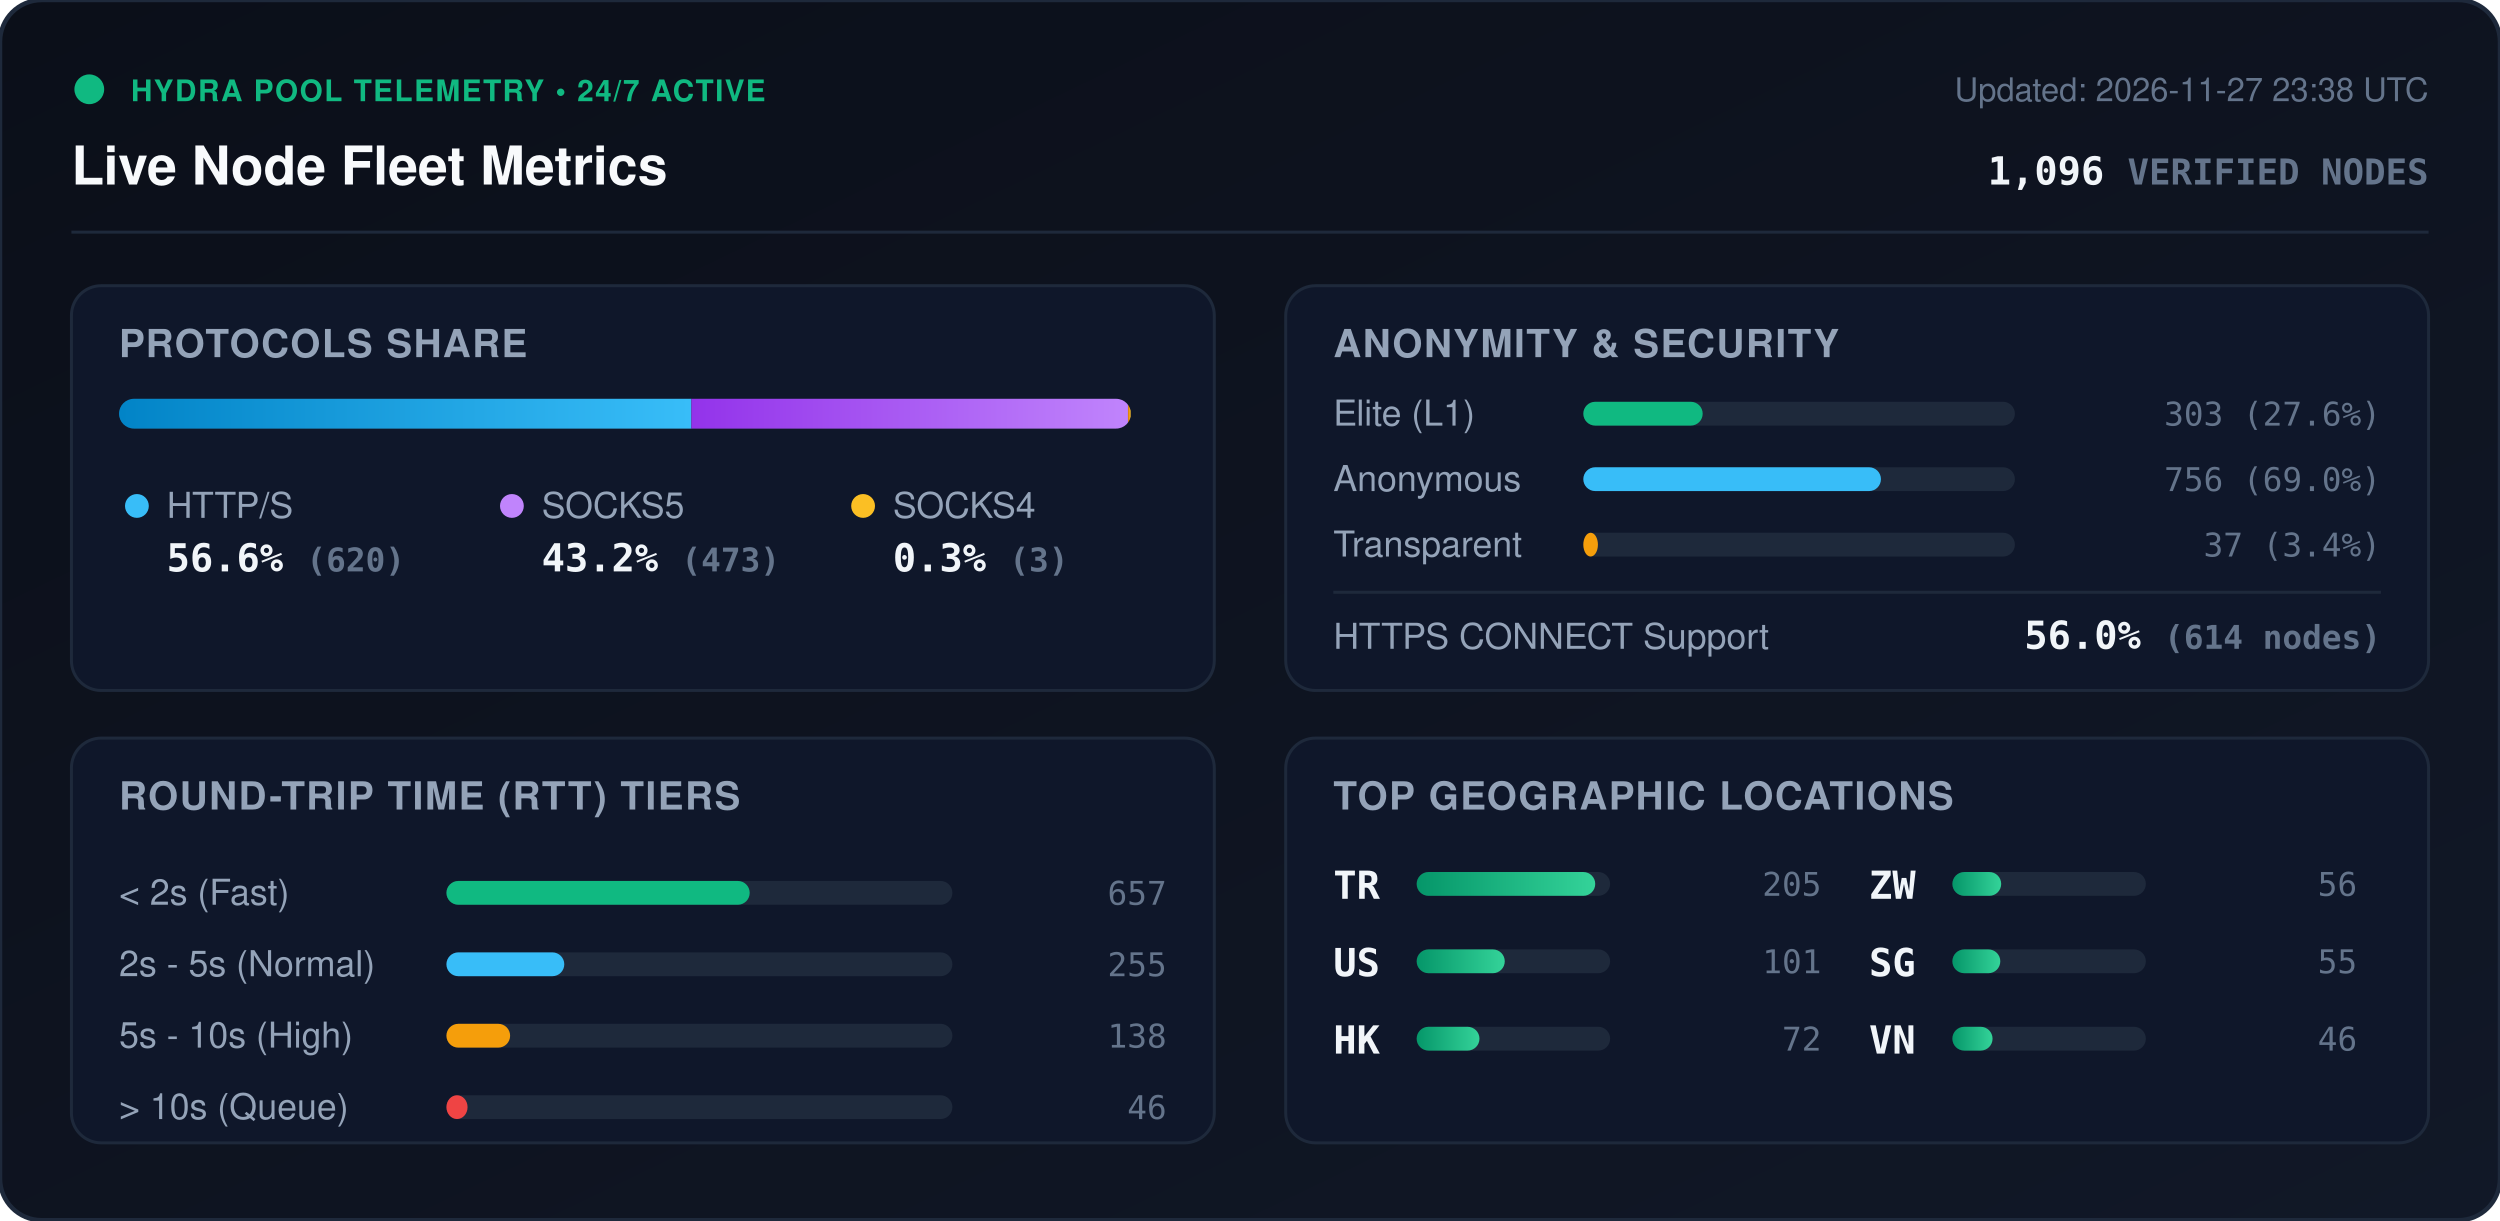
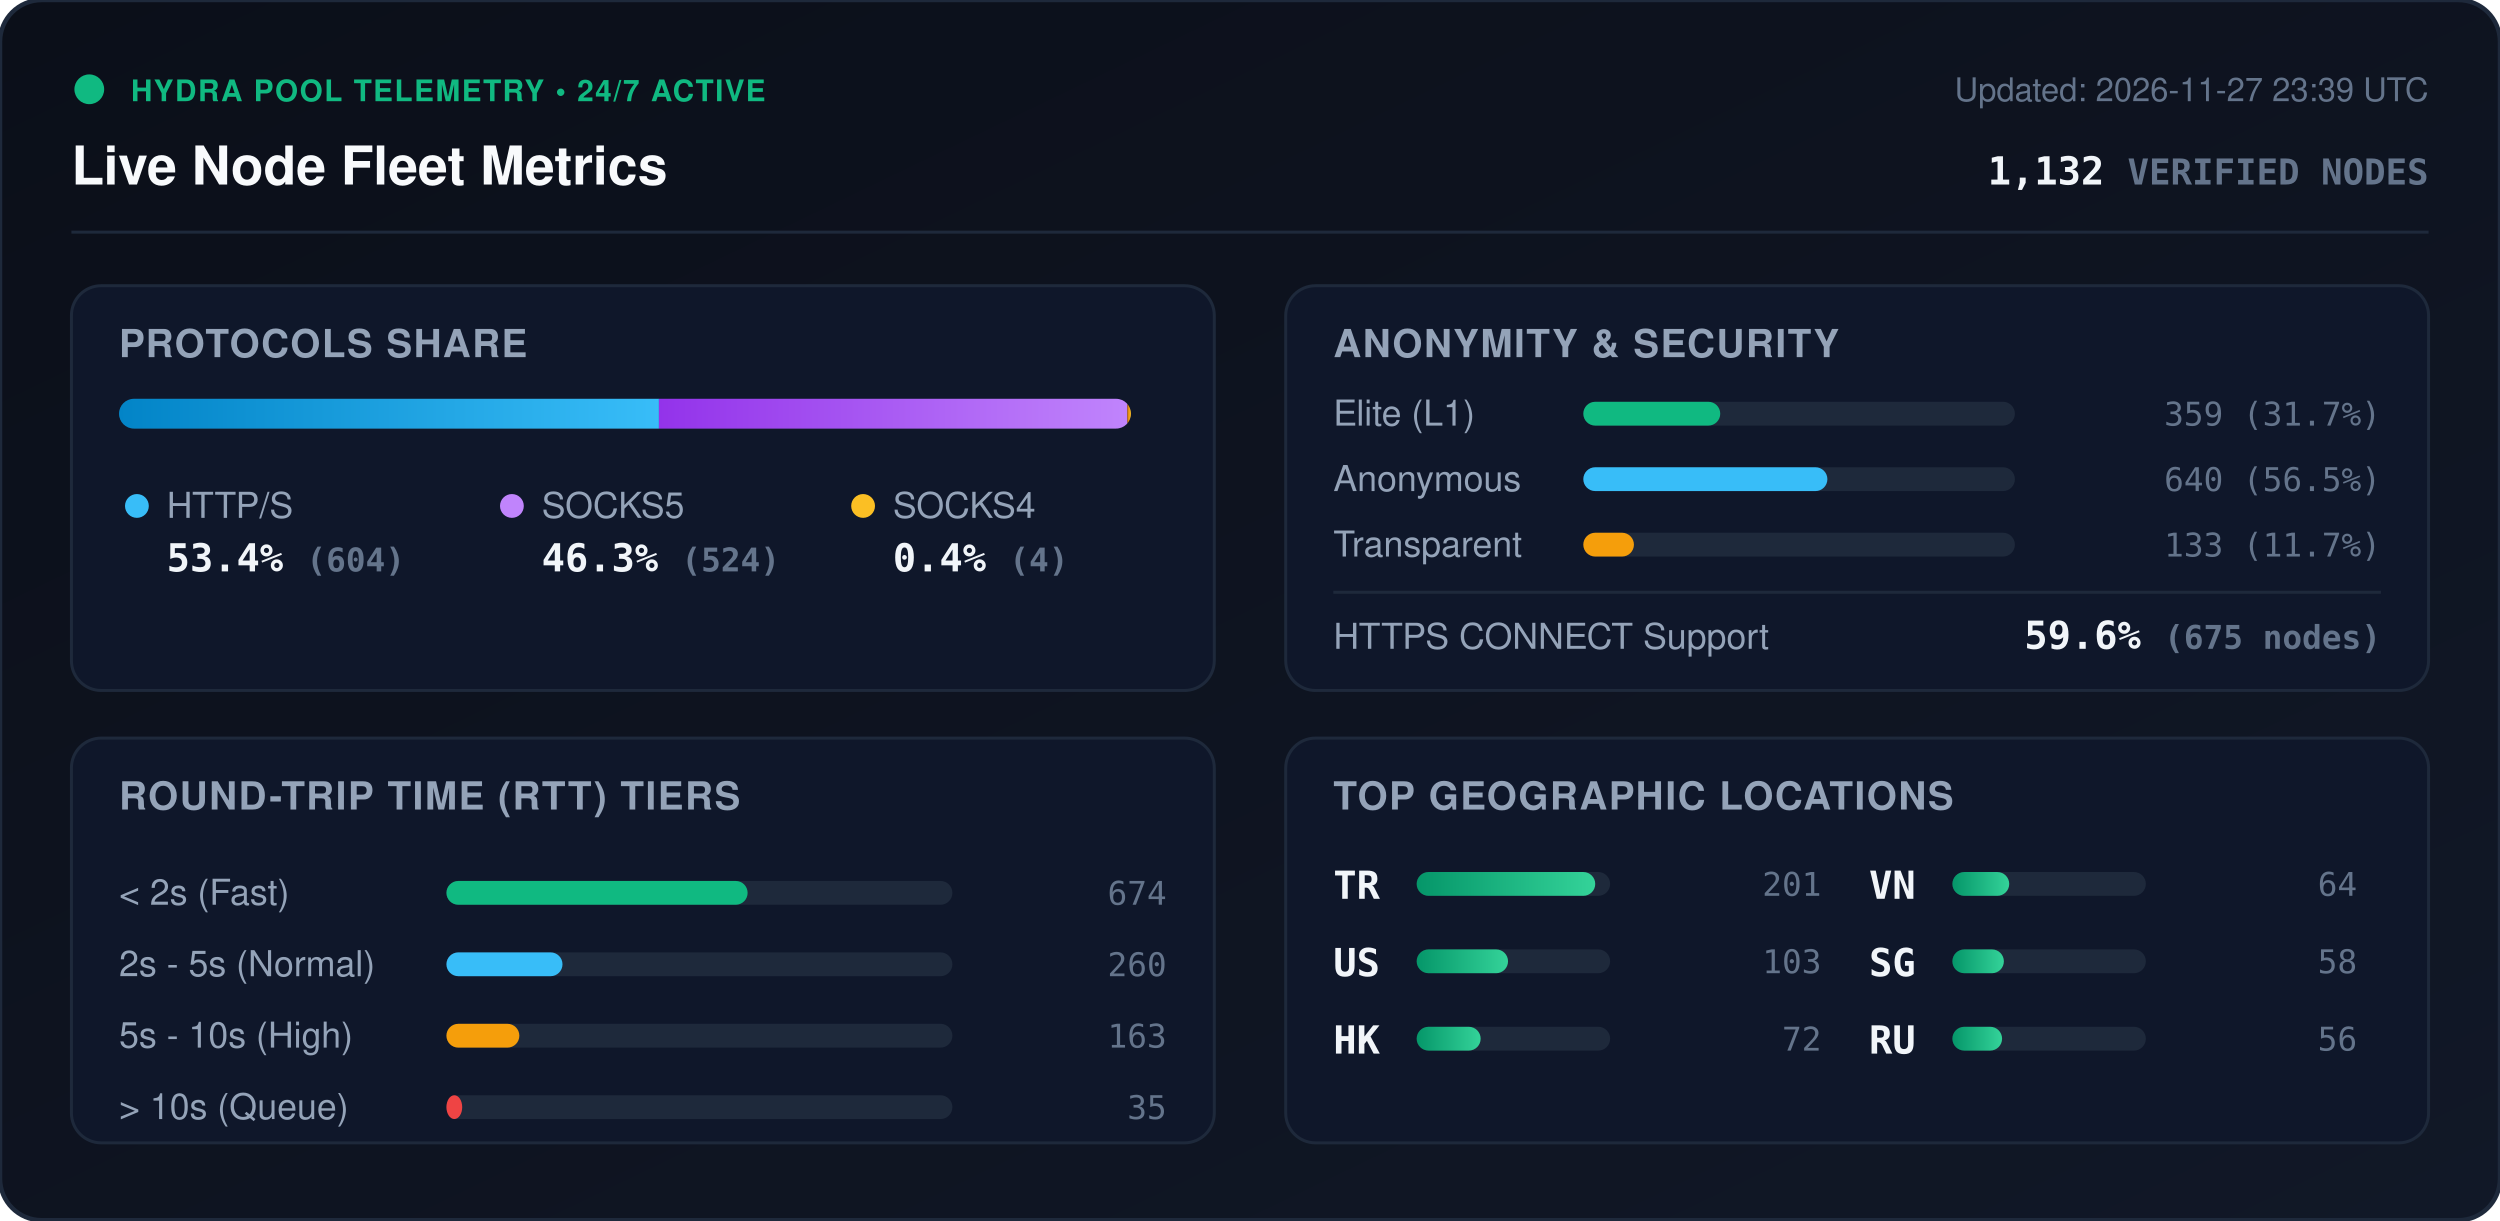
<svg xmlns="http://www.w3.org/2000/svg" viewBox="0 0 840 410" width="840" height="410" style="max-width: 100%; height: auto;">
  <defs>
    <linearGradient id="bg" x1="0%" y1="0%" x2="100%" y2="100%">
      <stop offset="0%" stop-color="#0b0f19" />
      <stop offset="100%" stop-color="#111827" />
    </linearGradient>
    <linearGradient id="bar-http" x1="0%" y1="0%" x2="100%" y2="0%">
      <stop offset="0%" stop-color="#0284c7" />
      <stop offset="100%" stop-color="#38bdf8" />
    </linearGradient>
    <linearGradient id="bar-socks5" x1="0%" y1="0%" x2="100%" y2="0%">
      <stop offset="0%" stop-color="#9333ea" />
      <stop offset="100%" stop-color="#c084fc" />
    </linearGradient>
    <linearGradient id="bar-socks4" x1="0%" y1="0%" x2="100%" y2="0%">
      <stop offset="0%" stop-color="#d97706" />
      <stop offset="100%" stop-color="#fbbf24" />
    </linearGradient>
    <linearGradient id="bar-green" x1="0%" y1="0%" x2="100%" y2="0%">
      <stop offset="0%" stop-color="#059669" />
      <stop offset="100%" stop-color="#34d399" />
    </linearGradient>
    <clipPath id="prog-track-clip">
      <rect width="340.0" height="10" rx="5" />
    </clipPath>
    <style>
      .title { font: 700 18px -apple-system, BlinkMacSystemFont, 'Segoe UI', Helvetica, Arial, sans-serif; fill: #f8fafc; }
      .sub { font: 500 11px -apple-system, BlinkMacSystemFont, 'Segoe UI', Helvetica, Arial, sans-serif; fill: #64748b; }
      .section-hdr { font: 600 13px -apple-system, BlinkMacSystemFont, 'Segoe UI', Helvetica, Arial, sans-serif; fill: #94a3b8; letter-spacing: 0.5px; }
      .metric-val { font: 700 13px -apple-system, BlinkMacSystemFont, 'Segoe UI', Helvetica, Arial, sans-serif; fill: #f1f5f9; }
      .metric-lbl { font: 500 12px -apple-system, BlinkMacSystemFont, 'Segoe UI', Helvetica, Arial, sans-serif; fill: #94a3b8; }
      .badge-txt { font: 700 10px -apple-system, BlinkMacSystemFont, 'Segoe UI', Helvetica, Arial, sans-serif; fill: #10b981; letter-spacing: 0.5px; }
      .mono { font-family: ui-monospace, SFMono-Regular, Menlo, Monaco, Consolas, monospace; }
      .pulse { animation: beacon 2s infinite ease-in-out; }
      @keyframes beacon { 0%, 100% { opacity: 1; } 50% { opacity: 0.35; } }
    </style>
  </defs>
  <rect width="840" height="410" rx="14" fill="url(#bg)" stroke="#1e293b" stroke-width="1.5" />
  <g transform="translate(24, 24)">
    <circle cx="6" cy="6" r="5" fill="#10b981" class="pulse" />
    <text x="20" y="10" class="badge-txt">HYDRA POOL TELEMETRY • 24/7 ACTIVE</text>
    <text x="0" y="38" class="title">Live Node Fleet Metrics</text>
-     <text x="792" y="10" text-anchor="end" class="sub">Updated: 2026-11-27 23:38 UTC</text>
-     <text x="792" y="38" text-anchor="end" class="metric-val mono" fill="#38bdf8">1,096 <tspan font-size="12" fill="#64748b">VERIFIED NODES</tspan>
+     <text x="792" y="10" text-anchor="end" class="sub">Updated: 2026-11-27 23:39 UTC</text>
+     <text x="792" y="38" text-anchor="end" class="metric-val mono" fill="#38bdf8">1,132 <tspan font-size="12" fill="#64748b">VERIFIED NODES</tspan>
    </text>
  </g>
  <line x1="24" y1="78" x2="816" y2="78" stroke="#1e293b" stroke-width="1" />
  <g transform="translate(24, 96)">
    <rect width="384" height="136" rx="10" fill="#0f172a" stroke="#1e293b" />
    <text x="16" y="24" class="section-hdr">PROTOCOLS SHARE</text>
    <g transform="translate(16, 38)">
      <rect width="340.0" height="10" rx="5" fill="#1e293b" />
      <g clip-path="url(#prog-track-clip)">
-         <rect x="0" width="192.3" height="10" fill="url(#bar-http)" />
-         <rect x="192.3" width="146.7" height="10" fill="url(#bar-socks5)" />
-         <rect x="339.0" width="0.9" height="10" fill="url(#bar-socks4)" />
+         <rect x="0" width="181.4" height="10" fill="url(#bar-http)" />
+         <rect x="181.4" width="157.4" height="10" fill="url(#bar-socks5)" />
+         <rect x="338.8" width="1.2" height="10" fill="url(#bar-socks4)" />
      </g>
    </g>
    <g transform="translate(16, 68)">
      <circle cx="6" cy="6" r="4" fill="#38bdf8" />
      <text x="16" y="10" class="metric-lbl">HTTP/S</text>
-       <text x="16" y="28" class="metric-val mono">56.6% <tspan font-size="11" fill="#64748b">(620)</tspan>
+       <text x="16" y="28" class="metric-val mono">53.4% <tspan font-size="11" fill="#64748b">(604)</tspan>
      </text>
      <circle cx="132" cy="6" r="4" fill="#c084fc" />
      <text x="142" y="10" class="metric-lbl">SOCKS5</text>
-       <text x="142" y="28" class="metric-val mono">43.2% <tspan font-size="11" fill="#64748b">(473)</tspan>
+       <text x="142" y="28" class="metric-val mono">46.3% <tspan font-size="11" fill="#64748b">(524)</tspan>
      </text>
      <circle cx="250" cy="6" r="4" fill="#fbbf24" />
      <text x="260" y="10" class="metric-lbl">SOCKS4</text>
-       <text x="260" y="28" class="metric-val mono">0.3% <tspan font-size="11" fill="#64748b">(3)</tspan>
+       <text x="260" y="28" class="metric-val mono">0.4% <tspan font-size="11" fill="#64748b">(4)</tspan>
      </text>
    </g>
  </g>
  <g transform="translate(432, 96)">
    <rect width="384" height="136" rx="10" fill="#0f172a" stroke="#1e293b" />
    <text x="16" y="24" class="section-hdr">ANONYMITY &amp; SECURITY</text>
    <text x="16" y="47" class="metric-lbl">Elite (L1)</text>
    <rect x="100" y="39" width="145.0" height="8" rx="4" fill="#1e293b" />
-     <rect x="100" y="39" width="40.1" height="8" rx="4" fill="#10b981" />
-     <text x="368" y="47" text-anchor="end" class="mono sub" fill="#e2e8f0">303 (27.6%)</text>
+     <rect x="100" y="39" width="46.0" height="8" rx="4" fill="#10b981" />
+     <text x="368" y="47" text-anchor="end" class="mono sub" fill="#e2e8f0">359 (31.7%)</text>
    <text x="16" y="69" class="metric-lbl">Anonymous</text>
    <rect x="100" y="61" width="145.0" height="8" rx="4" fill="#1e293b" />
-     <rect x="100" y="61" width="100.0" height="8" rx="4" fill="#38bdf8" />
-     <text x="368" y="69" text-anchor="end" class="mono sub" fill="#e2e8f0">756 (69.0%)</text>
+     <rect x="100" y="61" width="82.0" height="8" rx="4" fill="#38bdf8" />
+     <text x="368" y="69" text-anchor="end" class="mono sub" fill="#e2e8f0">640 (56.5%)</text>
    <text x="16" y="91" class="metric-lbl">Transparent</text>
    <rect x="100" y="83" width="145.0" height="8" rx="4" fill="#1e293b" />
-     <rect x="100" y="83" width="4.9" height="8" rx="4" fill="#f59e0b" />
-     <text x="368" y="91" text-anchor="end" class="mono sub" fill="#e2e8f0">37 (3.4%)</text>
+     <rect x="100" y="83" width="17.0" height="8" rx="4" fill="#f59e0b" />
+     <text x="368" y="91" text-anchor="end" class="mono sub" fill="#e2e8f0">133 (11.7%)</text>
    <line x1="16" y1="103" x2="368" y2="103" stroke="#1e293b" stroke-width="1" />
    <text x="16" y="122" class="metric-lbl">HTTPS CONNECT Support</text>
-     <text x="368" y="122" text-anchor="end" class="metric-val mono" fill="#34d399">56.0% <tspan font-size="11" fill="#64748b">(614 nodes)</tspan>
+     <text x="368" y="122" text-anchor="end" class="metric-val mono" fill="#34d399">59.6% <tspan font-size="11" fill="#64748b">(675 nodes)</tspan>
    </text>
  </g>
  <g transform="translate(24, 248)">
    <rect width="384" height="136" rx="10" fill="#0f172a" stroke="#1e293b" />
    <text x="16" y="24" class="section-hdr">ROUND-TRIP TIME (RTT) TIERS</text>
    <g transform="translate(16, 42)">
      <text x="0" y="14" class="metric-lbl">&lt; 2s (Fast)</text>
      <rect x="110" y="6" width="170" height="8" rx="4" fill="#1e293b" />
-       <rect x="110" y="6" width="101.9" height="8" rx="4" fill="#10b981" />
-       <text x="352" y="14" text-anchor="end" class="mono sub">657</text>
+       <rect x="110" y="6" width="101.2" height="8" rx="4" fill="#10b981" />
+       <text x="352" y="14" text-anchor="end" class="mono sub">674</text>
      <text x="0" y="38" class="metric-lbl">2s - 5s (Normal)</text>
      <rect x="110" y="30" width="170" height="8" rx="4" fill="#1e293b" />
-       <rect x="110" y="30" width="39.6" height="8" rx="4" fill="#38bdf8" />
-       <text x="352" y="38" text-anchor="end" class="mono sub">255</text>
+       <rect x="110" y="30" width="39.0" height="8" rx="4" fill="#38bdf8" />
+       <text x="352" y="38" text-anchor="end" class="mono sub">260</text>
      <text x="0" y="62" class="metric-lbl">5s - 10s (High)</text>
      <rect x="110" y="54" width="170" height="8" rx="4" fill="#1e293b" />
-       <rect x="110" y="54" width="21.4" height="8" rx="4" fill="#f59e0b" />
-       <text x="352" y="62" text-anchor="end" class="mono sub">138</text>
+       <rect x="110" y="54" width="24.5" height="8" rx="4" fill="#f59e0b" />
+       <text x="352" y="62" text-anchor="end" class="mono sub">163</text>
      <text x="0" y="86" class="metric-lbl">&gt; 10s (Queue)</text>
      <rect x="110" y="78" width="170" height="8" rx="4" fill="#1e293b" />
-       <rect x="110" y="78" width="7.1" height="8" rx="4" fill="#ef4444" />
-       <text x="352" y="86" text-anchor="end" class="mono sub">46</text>
+       <rect x="110" y="78" width="5.3" height="8" rx="4" fill="#ef4444" />
+       <text x="352" y="86" text-anchor="end" class="mono sub">35</text>
    </g>
  </g>
  <g transform="translate(432, 248)">
    <rect width="384" height="136" rx="10" fill="#0f172a" stroke="#1e293b" />
    <text x="16" y="24" class="section-hdr">TOP GEOGRAPHIC LOCATIONS</text>
    <g transform="translate(16, 42)">
      <g transform="translate(0, 0)">
        <text x="0" y="12" class="mono metric-val" font-size="12">TR</text>
        <rect x="28" y="3" width="65" height="8" rx="4" fill="#1e293b" />
        <rect x="28" y="3" width="60.0" height="8" rx="4" fill="url(#bar-green)" />
-         <text x="164" y="11" text-anchor="end" class="mono sub">205</text>
+         <text x="164" y="11" text-anchor="end" class="mono sub">201</text>
      </g>
      <g transform="translate(0, 26)">
        <text x="0" y="12" class="mono metric-val" font-size="12">US</text>
        <rect x="28" y="3" width="65" height="8" rx="4" fill="#1e293b" />
-         <rect x="28" y="3" width="29.6" height="8" rx="4" fill="url(#bar-green)" />
-         <text x="164" y="11" text-anchor="end" class="mono sub">101</text>
+         <rect x="28" y="3" width="30.7" height="8" rx="4" fill="url(#bar-green)" />
+         <text x="164" y="11" text-anchor="end" class="mono sub">103</text>
      </g>
      <g transform="translate(0, 52)">
        <text x="0" y="12" class="mono metric-val" font-size="12">HK</text>
        <rect x="28" y="3" width="65" height="8" rx="4" fill="#1e293b" />
-         <rect x="28" y="3" width="21.1" height="8" rx="4" fill="url(#bar-green)" />
+         <rect x="28" y="3" width="21.5" height="8" rx="4" fill="url(#bar-green)" />
        <text x="164" y="11" text-anchor="end" class="mono sub">72</text>
      </g>
      <g transform="translate(180, 0)">
-         <text x="0" y="12" class="mono metric-val" font-size="12">ZW</text>
+         <text x="0" y="12" class="mono metric-val" font-size="12">VN</text>
        <rect x="28" y="3" width="65" height="8" rx="4" fill="#1e293b" />
-         <rect x="28" y="3" width="16.4" height="8" rx="4" fill="url(#bar-green)" />
-         <text x="164" y="11" text-anchor="end" class="mono sub">56</text>
+         <rect x="28" y="3" width="19.1" height="8" rx="4" fill="url(#bar-green)" />
+         <text x="164" y="11" text-anchor="end" class="mono sub">64</text>
      </g>
      <g transform="translate(180, 26)">
        <text x="0" y="12" class="mono metric-val" font-size="12">SG</text>
        <rect x="28" y="3" width="65" height="8" rx="4" fill="#1e293b" />
-         <rect x="28" y="3" width="16.1" height="8" rx="4" fill="url(#bar-green)" />
-         <text x="164" y="11" text-anchor="end" class="mono sub">55</text>
+         <rect x="28" y="3" width="17.3" height="8" rx="4" fill="url(#bar-green)" />
+         <text x="164" y="11" text-anchor="end" class="mono sub">58</text>
      </g>
      <g transform="translate(180, 52)">
-         <text x="0" y="12" class="mono metric-val" font-size="12">VN</text>
+         <text x="0" y="12" class="mono metric-val" font-size="12">RU</text>
        <rect x="28" y="3" width="65" height="8" rx="4" fill="#1e293b" />
-         <rect x="28" y="3" width="13.5" height="8" rx="4" fill="url(#bar-green)" />
-         <text x="164" y="11" text-anchor="end" class="mono sub">46</text>
+         <rect x="28" y="3" width="16.7" height="8" rx="4" fill="url(#bar-green)" />
+         <text x="164" y="11" text-anchor="end" class="mono sub">56</text>
      </g>
    </g>
  </g>
</svg>
